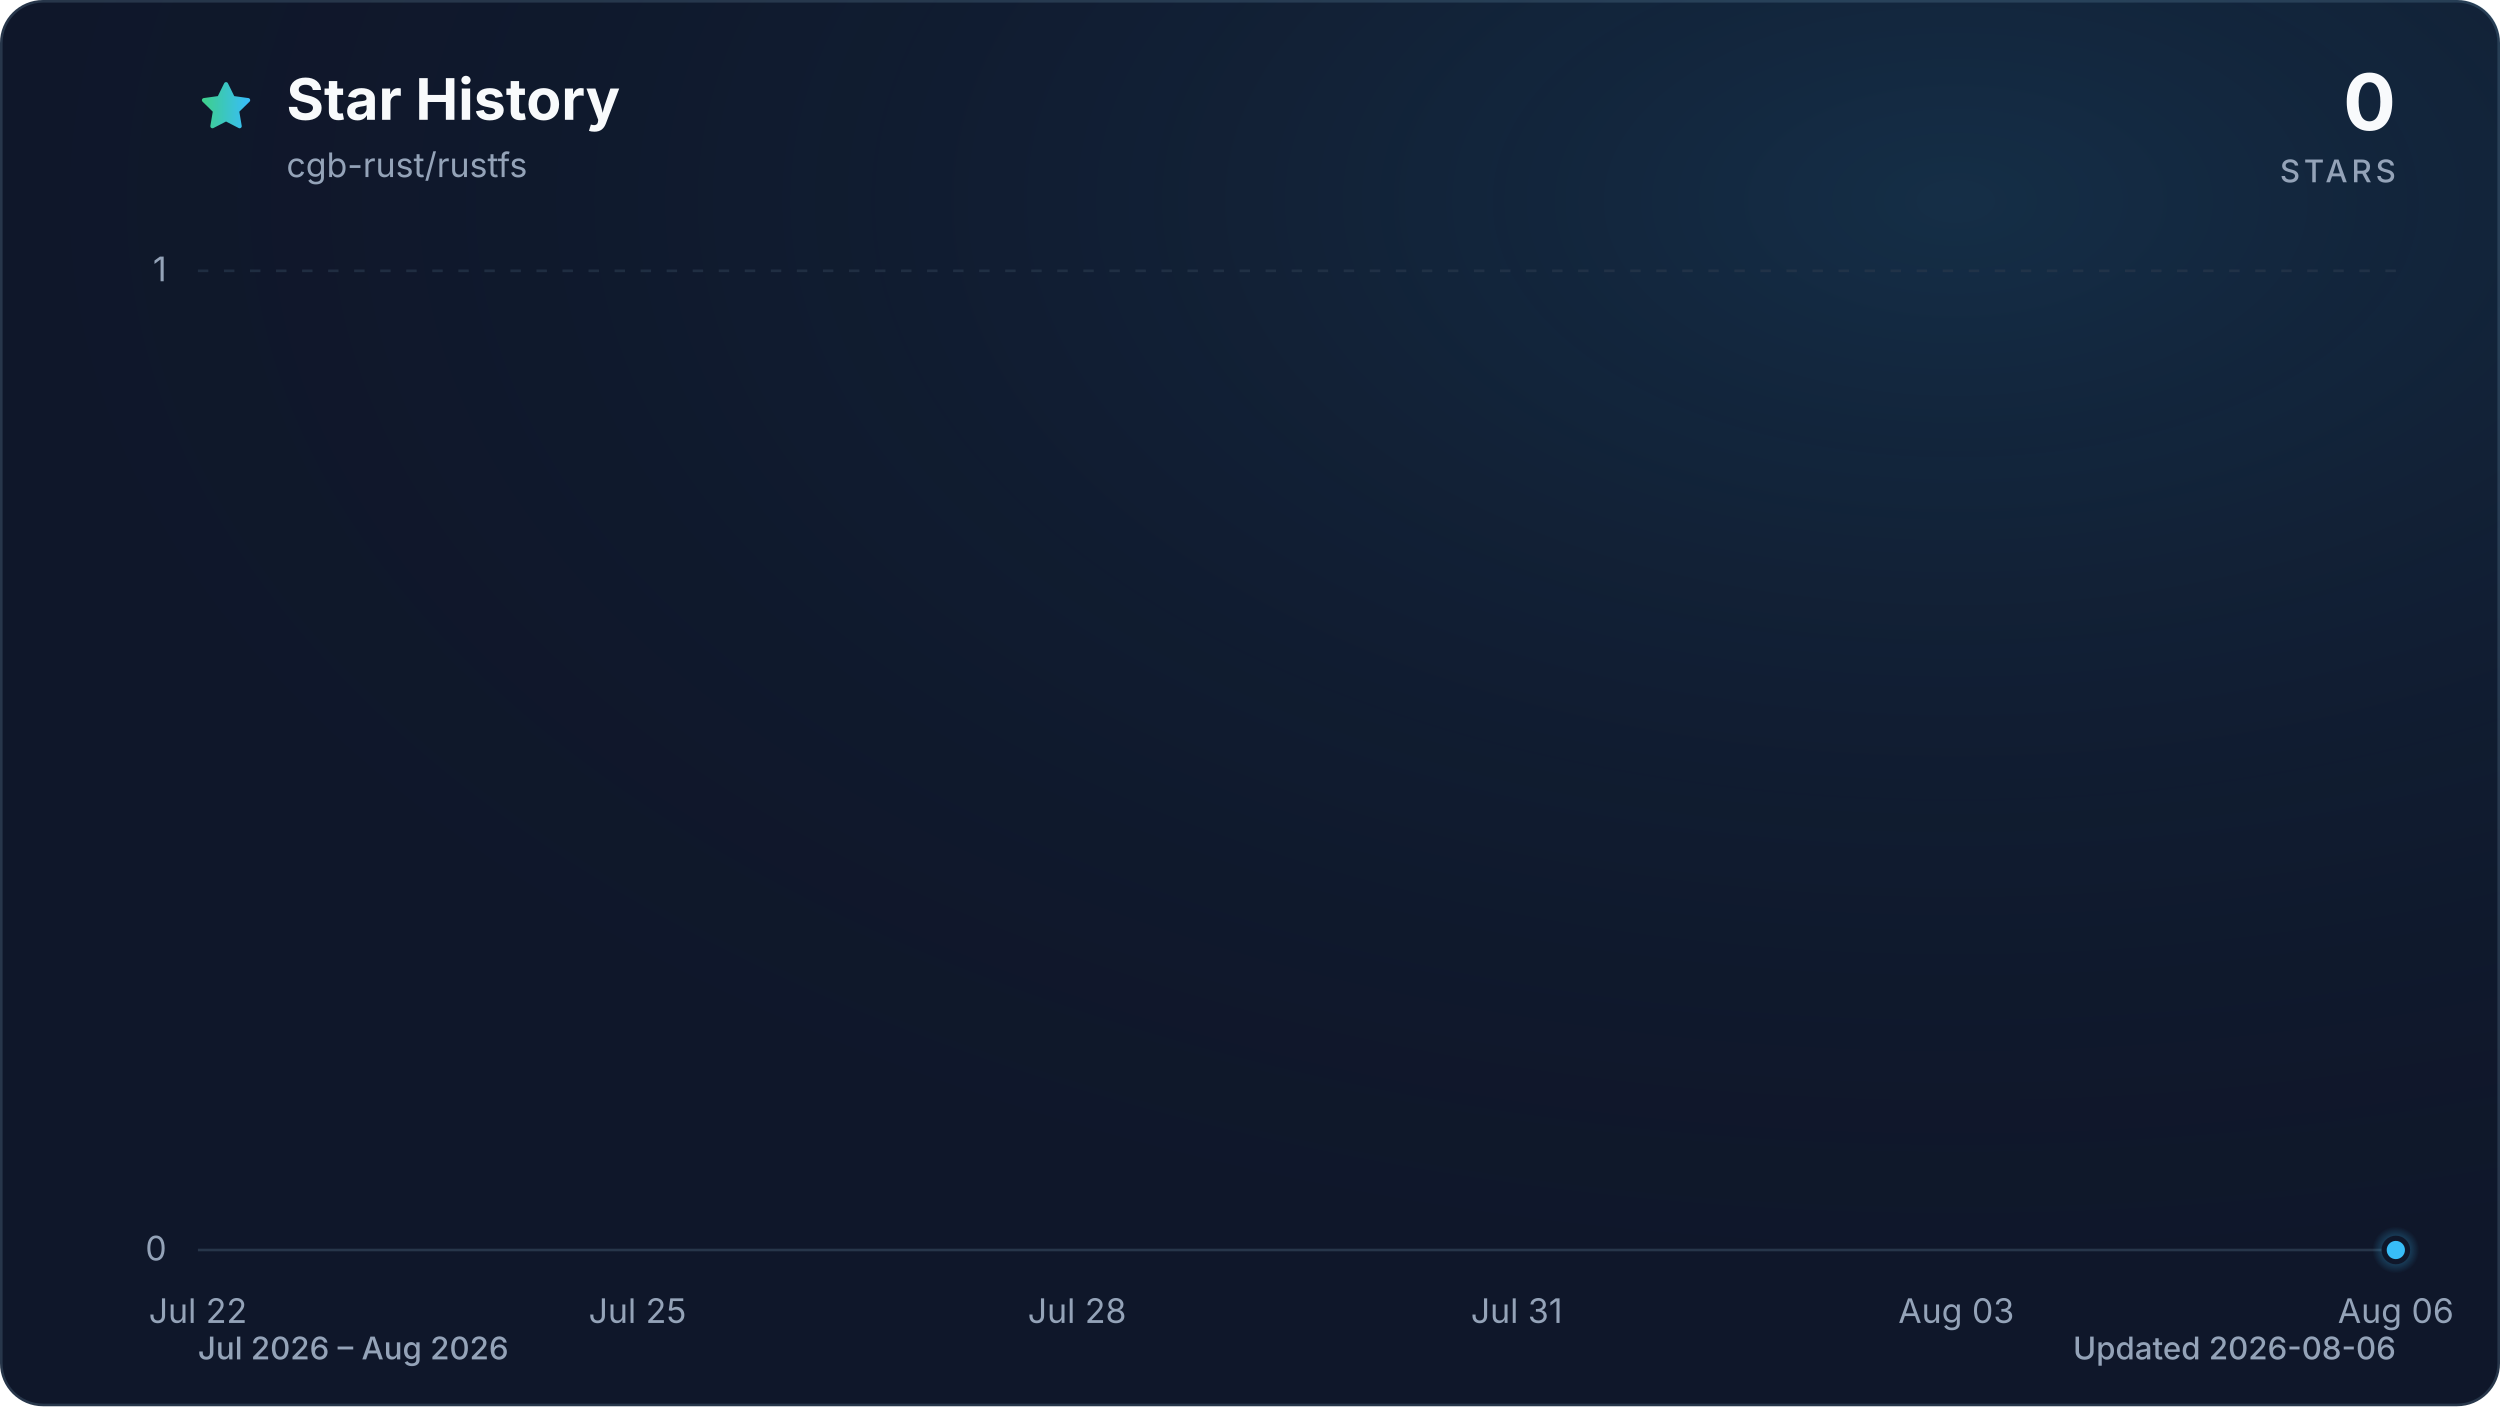
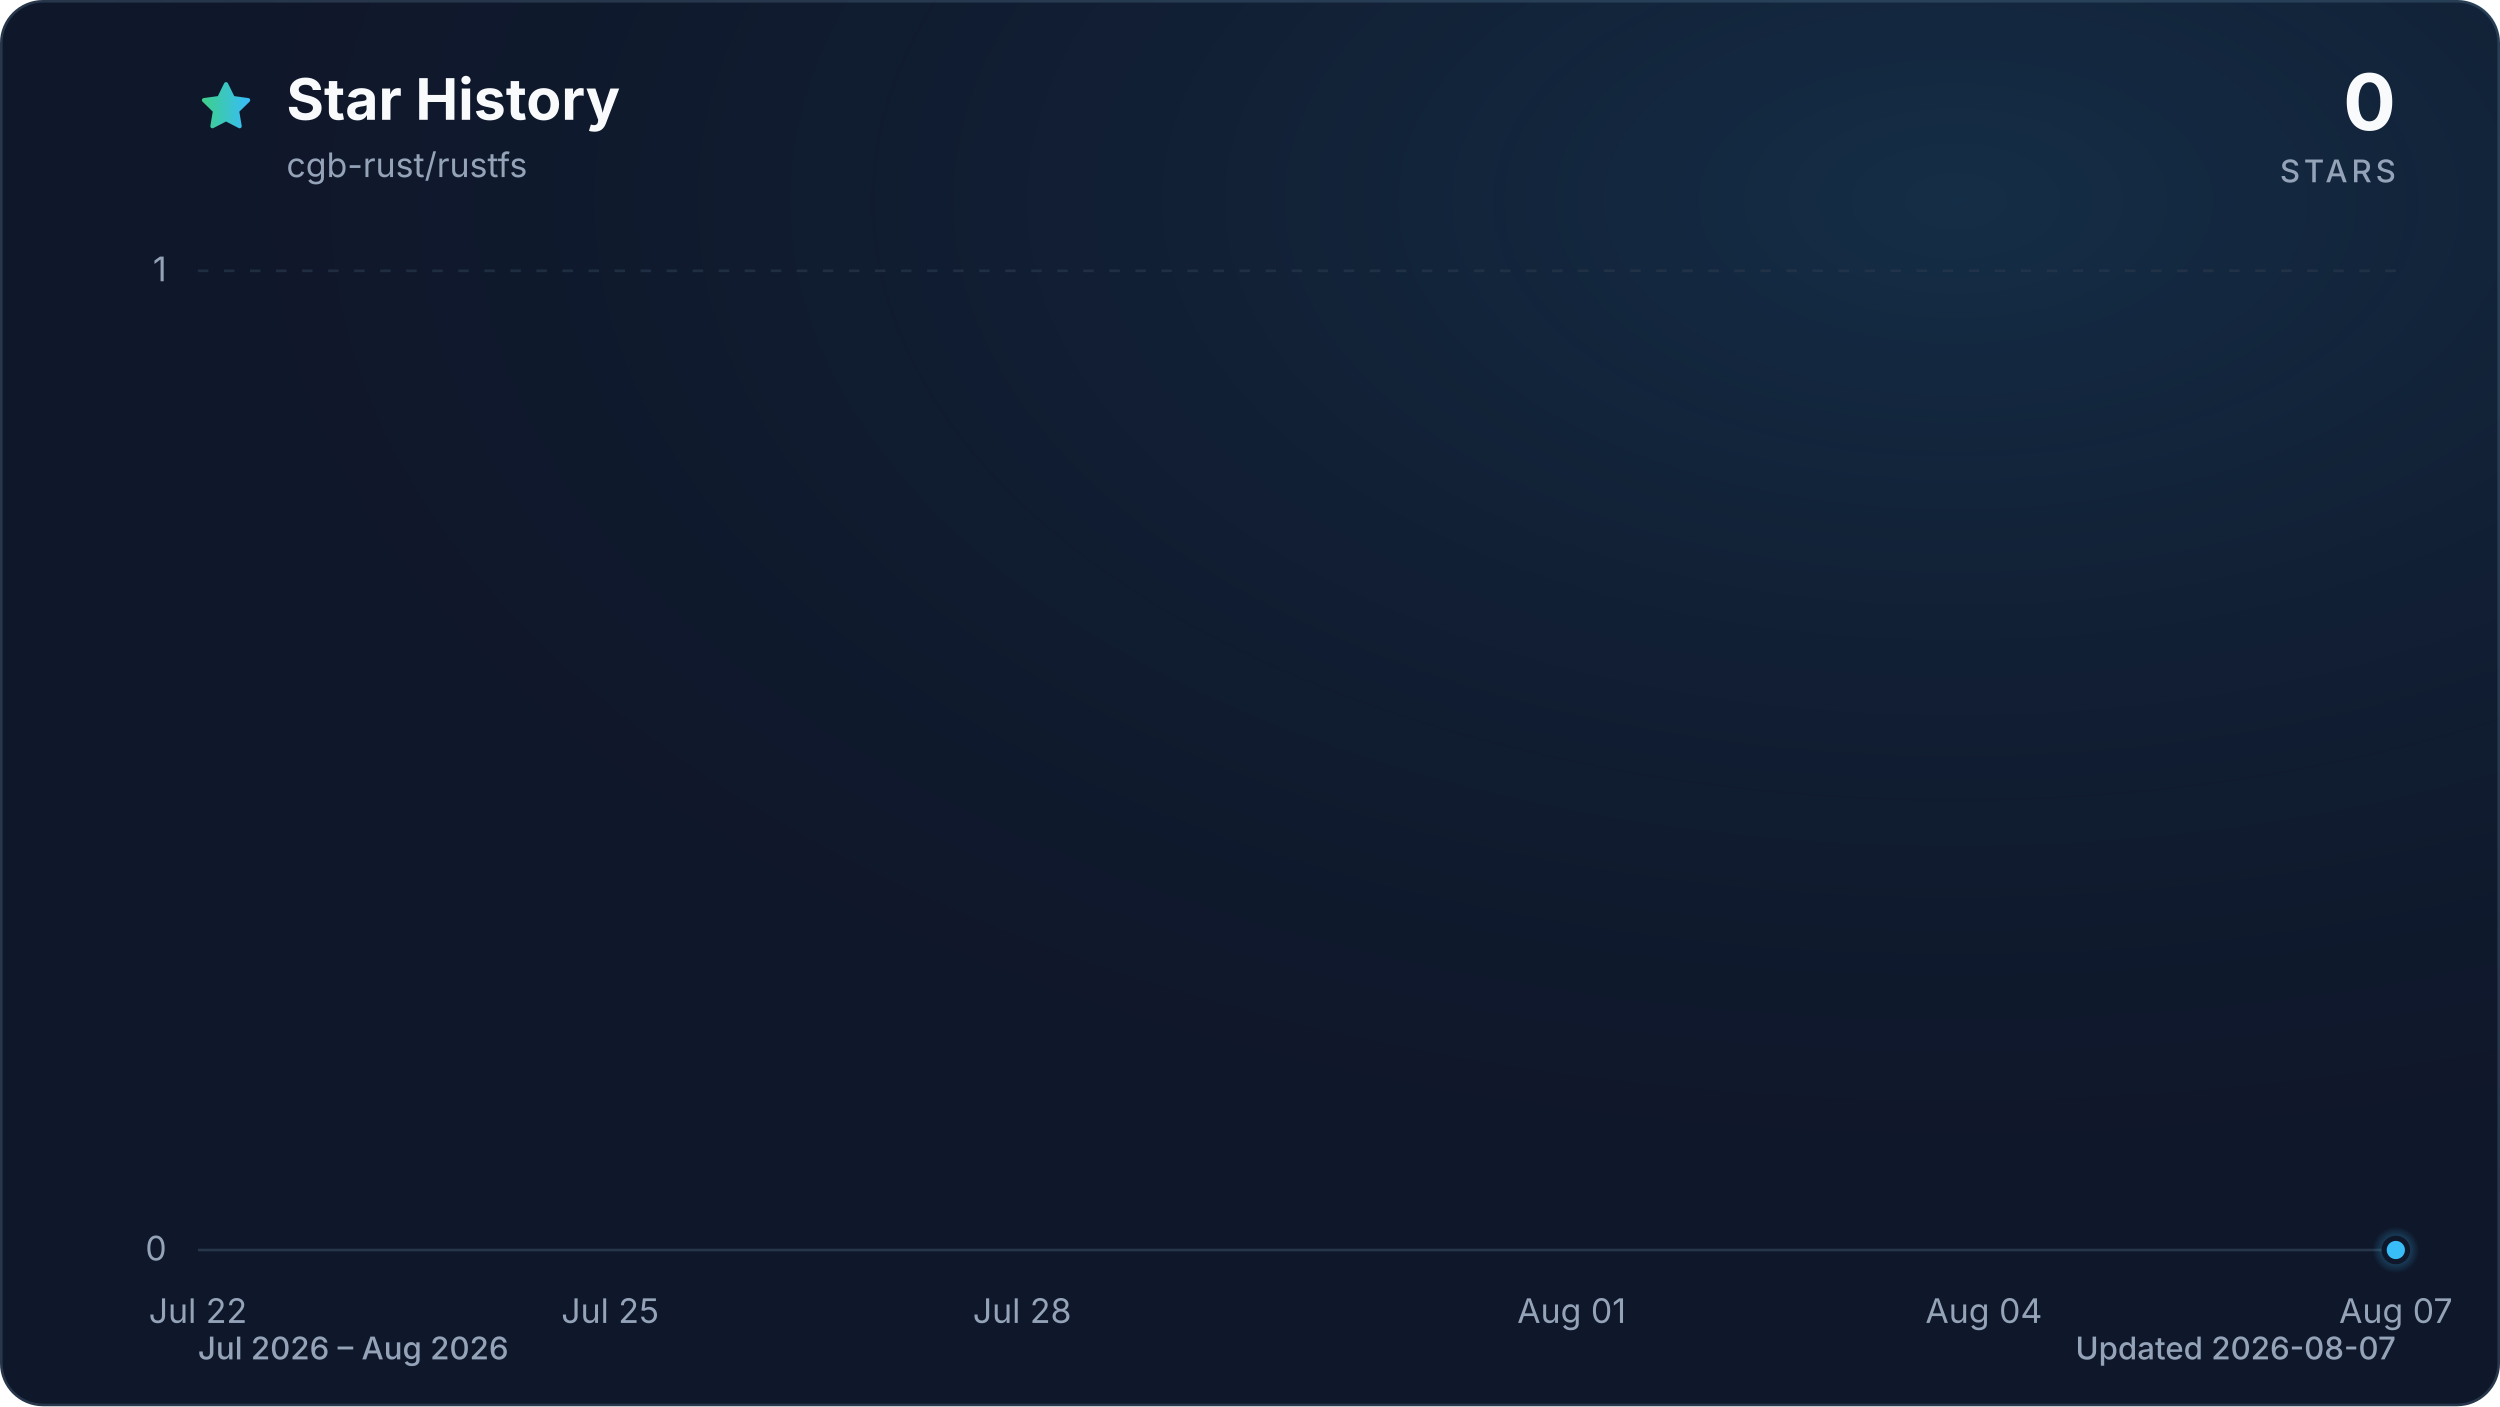
<svg xmlns="http://www.w3.org/2000/svg" viewBox="0 0 960 540" role="img" aria-labelledby="title description" data-style="gradient" data-variant="glow" data-animated="true">
  <defs>
    <linearGradient id="trend" x1="0" y1="0" x2="1" y2="0">
      <stop offset="0%" stop-color="#3ecf8e" />
      <stop offset="100%" stop-color="#38bdf8" />
    </linearGradient>
    <linearGradient id="area" x1="0" y1="0" x2="0" y2="1">
      <stop offset="0%" stop-color="#3ecf8e" stop-opacity="0.30" />
      <stop offset="55%" stop-color="#38bdf8" stop-opacity="0.10" />
      <stop offset="100%" stop-color="#38bdf8" stop-opacity="0.01" />
    </linearGradient>
    <radialGradient id="marker-halo" cx="50%" cy="50%" r="50%">
      <stop offset="0%" stop-color="#38bdf8" stop-opacity="0.55" />
      <stop offset="100%" stop-color="#38bdf8" stop-opacity="0" />
    </radialGradient>
    <radialGradient id="surface-glow" cx="78%" cy="14%" r="80%">
      <stop offset="0%" stop-color="#38bdf8" stop-opacity="0.14" />
      <stop offset="100%" stop-color="#0f172a" stop-opacity="0" />
    </radialGradient>
    <filter id="trend-glow" x="-20%" y="-20%" width="140%" height="140%">
      <feGaussianBlur stdDeviation="7" />
    </filter>
  </defs>
  <style>
.trend-enter{transform-box:fill-box;transform-origin:center;animation:trend-enter 520ms cubic-bezier(0.16,1,0.3,1)}
.marker-enter{transform-box:fill-box;transform-origin:center;animation:marker-enter 320ms cubic-bezier(0.16,1,0.3,1) 200ms both}
.marker-pulse{transform-box:fill-box;transform-origin:center;animation:marker-pulse 2.6s ease-out infinite}
@keyframes trend-enter{from{opacity:.35;transform:translateY(10px)}to{opacity:1;transform:translateY(0)}}
@keyframes marker-enter{from{opacity:0;transform:scale(.4)}to{opacity:1;transform:scale(1)}}
@keyframes marker-pulse{0%{opacity:.5;transform:scale(.7)}70%,100%{opacity:0;transform:scale(2.1)}}
@media (prefers-reduced-motion:reduce){.trend-enter,.marker-enter,.marker-pulse{animation:none!important}}
@media (prefers-reduced-motion:reduce){.marker-pulse{opacity:0}}
</style>
  <rect x="0.5" y="0.5" width="959" height="539" fill="#0f172a" stroke="#27364a" stroke-width="1" rx="16" />
  <rect width="960" height="540" fill="url(#surface-glow)" rx="16" />
  <path d="M12 2.6l2.9 5.9 6.5.9-4.7 4.6 1.1 6.5-5.8-3-5.8 3 1.1-6.5-4.7-4.6 6.5-.9L12 2.6Z" transform="translate(76 30) scale(.9)" fill="url(#trend)" stroke="url(#trend)" stroke-width="1.8" stroke-linejoin="round" aria-hidden="true" />
  <text x="110" y="46" fill="#f8fafc" font-family="ui-sans-serif, system-ui, -apple-system, BlinkMacSystemFont, 'Segoe UI', sans-serif" font-size="22" font-weight="700">Star History</text>
  <text x="110" y="68" fill="#94a3b8" font-family="ui-sans-serif, system-ui, -apple-system, BlinkMacSystemFont, 'Segoe UI', sans-serif" font-size="13">cgb-rust/rustfs</text>
  <text x="920" y="50" fill="#f8fafc" font-family="ui-sans-serif, system-ui, -apple-system, BlinkMacSystemFont, 'Segoe UI', sans-serif" font-size="30" font-weight="700" text-anchor="end">0</text>
  <text x="920" y="70" fill="#94a3b8" font-family="ui-sans-serif, system-ui, -apple-system, BlinkMacSystemFont, 'Segoe UI', sans-serif" font-size="12" font-weight="500" letter-spacing="1.5" text-anchor="end">STARS</text>
  <line x1="76" y1="480.0" x2="920" y2="480.0" stroke="#27364a" stroke-width="1" stroke-dasharray="0" opacity="1" />
  <text x="64" y="484.0" fill="#94a3b8" font-family="ui-sans-serif, system-ui, -apple-system, BlinkMacSystemFont, 'Segoe UI', sans-serif" font-size="13" text-anchor="end">0</text>
  <line x1="76" y1="104.0" x2="920" y2="104.0" stroke="#27364a" stroke-width="1" stroke-dasharray="4 6" opacity="0.7" />
  <text x="64" y="108.0" fill="#94a3b8" font-family="ui-sans-serif, system-ui, -apple-system, BlinkMacSystemFont, 'Segoe UI', sans-serif" font-size="13" text-anchor="end">1</text>
  <text x="76.0" y="508" fill="#94a3b8" font-family="ui-sans-serif, system-ui, -apple-system, BlinkMacSystemFont, 'Segoe UI', sans-serif" font-size="13" text-anchor="middle">Jul 22</text>
-   <text x="244.8" y="508" fill="#94a3b8" font-family="ui-sans-serif, system-ui, -apple-system, BlinkMacSystemFont, 'Segoe UI', sans-serif" font-size="13" text-anchor="middle">Jul 25</text>
-   <text x="413.6" y="508" fill="#94a3b8" font-family="ui-sans-serif, system-ui, -apple-system, BlinkMacSystemFont, 'Segoe UI', sans-serif" font-size="13" text-anchor="middle">Jul 28</text>
-   <text x="582.4" y="508" fill="#94a3b8" font-family="ui-sans-serif, system-ui, -apple-system, BlinkMacSystemFont, 'Segoe UI', sans-serif" font-size="13" text-anchor="middle">Jul 31</text>
-   <text x="751.2" y="508" fill="#94a3b8" font-family="ui-sans-serif, system-ui, -apple-system, BlinkMacSystemFont, 'Segoe UI', sans-serif" font-size="13" text-anchor="middle">Aug 03</text>
-   <text x="920.0" y="508" fill="#94a3b8" font-family="ui-sans-serif, system-ui, -apple-system, BlinkMacSystemFont, 'Segoe UI', sans-serif" font-size="13" text-anchor="middle">Aug 06</text>
+   <text x="234.3" y="508" fill="#94a3b8" font-family="ui-sans-serif, system-ui, -apple-system, BlinkMacSystemFont, 'Segoe UI', sans-serif" font-size="13" text-anchor="middle">Jul 25</text>
+   <text x="392.5" y="508" fill="#94a3b8" font-family="ui-sans-serif, system-ui, -apple-system, BlinkMacSystemFont, 'Segoe UI', sans-serif" font-size="13" text-anchor="middle">Jul 28</text>
+   <text x="603.5" y="508" fill="#94a3b8" font-family="ui-sans-serif, system-ui, -apple-system, BlinkMacSystemFont, 'Segoe UI', sans-serif" font-size="13" text-anchor="middle">Aug 01</text>
+   <text x="761.8" y="508" fill="#94a3b8" font-family="ui-sans-serif, system-ui, -apple-system, BlinkMacSystemFont, 'Segoe UI', sans-serif" font-size="13" text-anchor="middle">Aug 04</text>
+   <text x="920.0" y="508" fill="#94a3b8" font-family="ui-sans-serif, system-ui, -apple-system, BlinkMacSystemFont, 'Segoe UI', sans-serif" font-size="13" text-anchor="middle">Aug 07</text>
  <g class="trend-enter">
-     <path d="M 76.0 480.0 C 94.8 480.0, 113.5 480.0, 132.3 480.0 C 151.0 480.0, 169.8 480.0, 188.5 480.0 C 207.3 480.0, 226.0 480.0, 244.8 480.0 C 263.6 480.0, 282.3 480.0, 301.1 480.0 C 319.8 480.0, 338.6 480.0, 357.3 480.0 C 376.1 480.0, 394.8 480.0, 413.6 480.0 C 432.4 480.0, 451.1 480.0, 469.9 480.0 C 488.6 480.0, 507.4 480.0, 526.1 480.0 C 544.9 480.0, 563.6 480.0, 582.4 480.0 C 601.2 480.0, 619.9 480.0, 638.7 480.0 C 657.4 480.0, 676.2 480.0, 694.9 480.0 C 713.7 480.0, 732.4 480.0, 751.2 480.0 C 770.0 480.0, 788.7 480.0, 807.5 480.0 C 826.2 480.0, 845.0 480.0, 863.7 480.0 C 882.5 480.0, 901.2 480.0, 920.0 480.0 L 920.0 480.0 L 76.0 480.0 Z" fill="url(#area)" />
-     <path d="M 76.0 480.0 C 94.8 480.0, 113.5 480.0, 132.3 480.0 C 151.0 480.0, 169.8 480.0, 188.5 480.0 C 207.3 480.0, 226.0 480.0, 244.8 480.0 C 263.6 480.0, 282.3 480.0, 301.1 480.0 C 319.8 480.0, 338.6 480.0, 357.3 480.0 C 376.1 480.0, 394.8 480.0, 413.6 480.0 C 432.4 480.0, 451.1 480.0, 469.9 480.0 C 488.6 480.0, 507.4 480.0, 526.1 480.0 C 544.9 480.0, 563.6 480.0, 582.4 480.0 C 601.2 480.0, 619.9 480.0, 638.7 480.0 C 657.4 480.0, 676.2 480.0, 694.9 480.0 C 713.7 480.0, 732.4 480.0, 751.2 480.0 C 770.0 480.0, 788.7 480.0, 807.5 480.0 C 826.2 480.0, 845.0 480.0, 863.7 480.0 C 882.5 480.0, 901.2 480.0, 920.0 480.0" fill="none" stroke="url(#trend)" stroke-width="12" stroke-linecap="round" stroke-linejoin="round" opacity="0.16" filter="url(#trend-glow)" />
-     <path d="M 76.0 480.0 C 94.8 480.0, 113.5 480.0, 132.3 480.0 C 151.0 480.0, 169.8 480.0, 188.5 480.0 C 207.3 480.0, 226.0 480.0, 244.8 480.0 C 263.6 480.0, 282.3 480.0, 301.1 480.0 C 319.8 480.0, 338.6 480.0, 357.3 480.0 C 376.1 480.0, 394.8 480.0, 413.6 480.0 C 432.4 480.0, 451.1 480.0, 469.9 480.0 C 488.6 480.0, 507.4 480.0, 526.1 480.0 C 544.9 480.0, 563.6 480.0, 582.4 480.0 C 601.2 480.0, 619.9 480.0, 638.7 480.0 C 657.4 480.0, 676.2 480.0, 694.9 480.0 C 713.7 480.0, 732.4 480.0, 751.2 480.0 C 770.0 480.0, 788.7 480.0, 807.5 480.0 C 826.2 480.0, 845.0 480.0, 863.7 480.0 C 882.5 480.0, 901.2 480.0, 920.0 480.0" fill="none" stroke="url(#trend)" stroke-width="3" stroke-linecap="round" stroke-linejoin="round" />
+     <path d="M 76.0 480.0 C 93.6 480.0, 111.2 480.0, 128.8 480.0 C 146.3 480.0, 163.9 480.0, 181.5 480.0 C 199.1 480.0, 216.7 480.0, 234.3 480.0 C 251.8 480.0, 269.4 480.0, 287.0 480.0 C 304.6 480.0, 322.2 480.0, 339.8 480.0 C 357.3 480.0, 374.9 480.0, 392.5 480.0 C 410.1 480.0, 427.7 480.0, 445.3 480.0 C 462.8 480.0, 480.4 480.0, 498.0 480.0 C 515.6 480.0, 533.2 480.0, 550.8 480.0 C 568.3 480.0, 585.9 480.0, 603.5 480.0 C 621.1 480.0, 638.7 480.0, 656.3 480.0 C 673.8 480.0, 691.4 480.0, 709.0 480.0 C 726.6 480.0, 744.2 480.0, 761.8 480.0 C 779.3 480.0, 796.9 480.0, 814.5 480.0 C 832.1 480.0, 849.7 480.0, 867.3 480.0 C 884.8 480.0, 902.4 480.0, 920.0 480.0 L 920.0 480.0 L 76.0 480.0 Z" fill="url(#area)" />
+     <path d="M 76.0 480.0 C 93.6 480.0, 111.2 480.0, 128.8 480.0 C 146.3 480.0, 163.9 480.0, 181.5 480.0 C 199.1 480.0, 216.7 480.0, 234.3 480.0 C 251.8 480.0, 269.4 480.0, 287.0 480.0 C 304.6 480.0, 322.2 480.0, 339.8 480.0 C 357.3 480.0, 374.9 480.0, 392.5 480.0 C 410.1 480.0, 427.7 480.0, 445.3 480.0 C 462.8 480.0, 480.4 480.0, 498.0 480.0 C 515.6 480.0, 533.2 480.0, 550.8 480.0 C 568.3 480.0, 585.9 480.0, 603.5 480.0 C 621.1 480.0, 638.7 480.0, 656.3 480.0 C 673.8 480.0, 691.4 480.0, 709.0 480.0 C 726.6 480.0, 744.2 480.0, 761.8 480.0 C 779.3 480.0, 796.9 480.0, 814.5 480.0 C 832.1 480.0, 849.7 480.0, 867.3 480.0 C 884.8 480.0, 902.4 480.0, 920.0 480.0" fill="none" stroke="url(#trend)" stroke-width="12" stroke-linecap="round" stroke-linejoin="round" opacity="0.16" filter="url(#trend-glow)" />
+     <path d="M 76.0 480.0 C 93.6 480.0, 111.2 480.0, 128.8 480.0 C 146.3 480.0, 163.9 480.0, 181.5 480.0 C 199.1 480.0, 216.7 480.0, 234.3 480.0 C 251.8 480.0, 269.4 480.0, 287.0 480.0 C 304.6 480.0, 322.2 480.0, 339.8 480.0 C 357.3 480.0, 374.9 480.0, 392.5 480.0 C 410.1 480.0, 427.7 480.0, 445.3 480.0 C 462.8 480.0, 480.4 480.0, 498.0 480.0 C 515.6 480.0, 533.2 480.0, 550.8 480.0 C 568.3 480.0, 585.9 480.0, 603.5 480.0 C 621.1 480.0, 638.7 480.0, 656.3 480.0 C 673.8 480.0, 691.4 480.0, 709.0 480.0 C 726.6 480.0, 744.2 480.0, 761.8 480.0 C 779.3 480.0, 796.9 480.0, 814.5 480.0 C 832.1 480.0, 849.7 480.0, 867.3 480.0 C 884.8 480.0, 902.4 480.0, 920.0 480.0" fill="none" stroke="url(#trend)" stroke-width="3" stroke-linecap="round" stroke-linejoin="round" />
  </g>
  <g class="marker-enter">
    <circle class="marker-pulse" cx="920.0" cy="480.0" r="9" fill="url(#marker-halo)" />
    <circle cx="920.0" cy="480.0" r="4.5" fill="#38bdf8" stroke="#0f172a" stroke-width="2" />
  </g>
  <text x="76" y="522" fill="#94a3b8" font-family="ui-sans-serif, system-ui, -apple-system, BlinkMacSystemFont, 'Segoe UI', sans-serif" font-size="12" font-weight="500">Jul 2026 – Aug 2026</text>
-   <text x="920" y="522" fill="#94a3b8" font-family="ui-sans-serif, system-ui, -apple-system, BlinkMacSystemFont, 'Segoe UI', sans-serif" font-size="12" font-weight="500" text-anchor="end">Updated 2026-08-06</text>
+   <text x="920" y="522" fill="#94a3b8" font-family="ui-sans-serif, system-ui, -apple-system, BlinkMacSystemFont, 'Segoe UI', sans-serif" font-size="12" font-weight="500" text-anchor="end">Updated 2026-08-07</text>
</svg>
